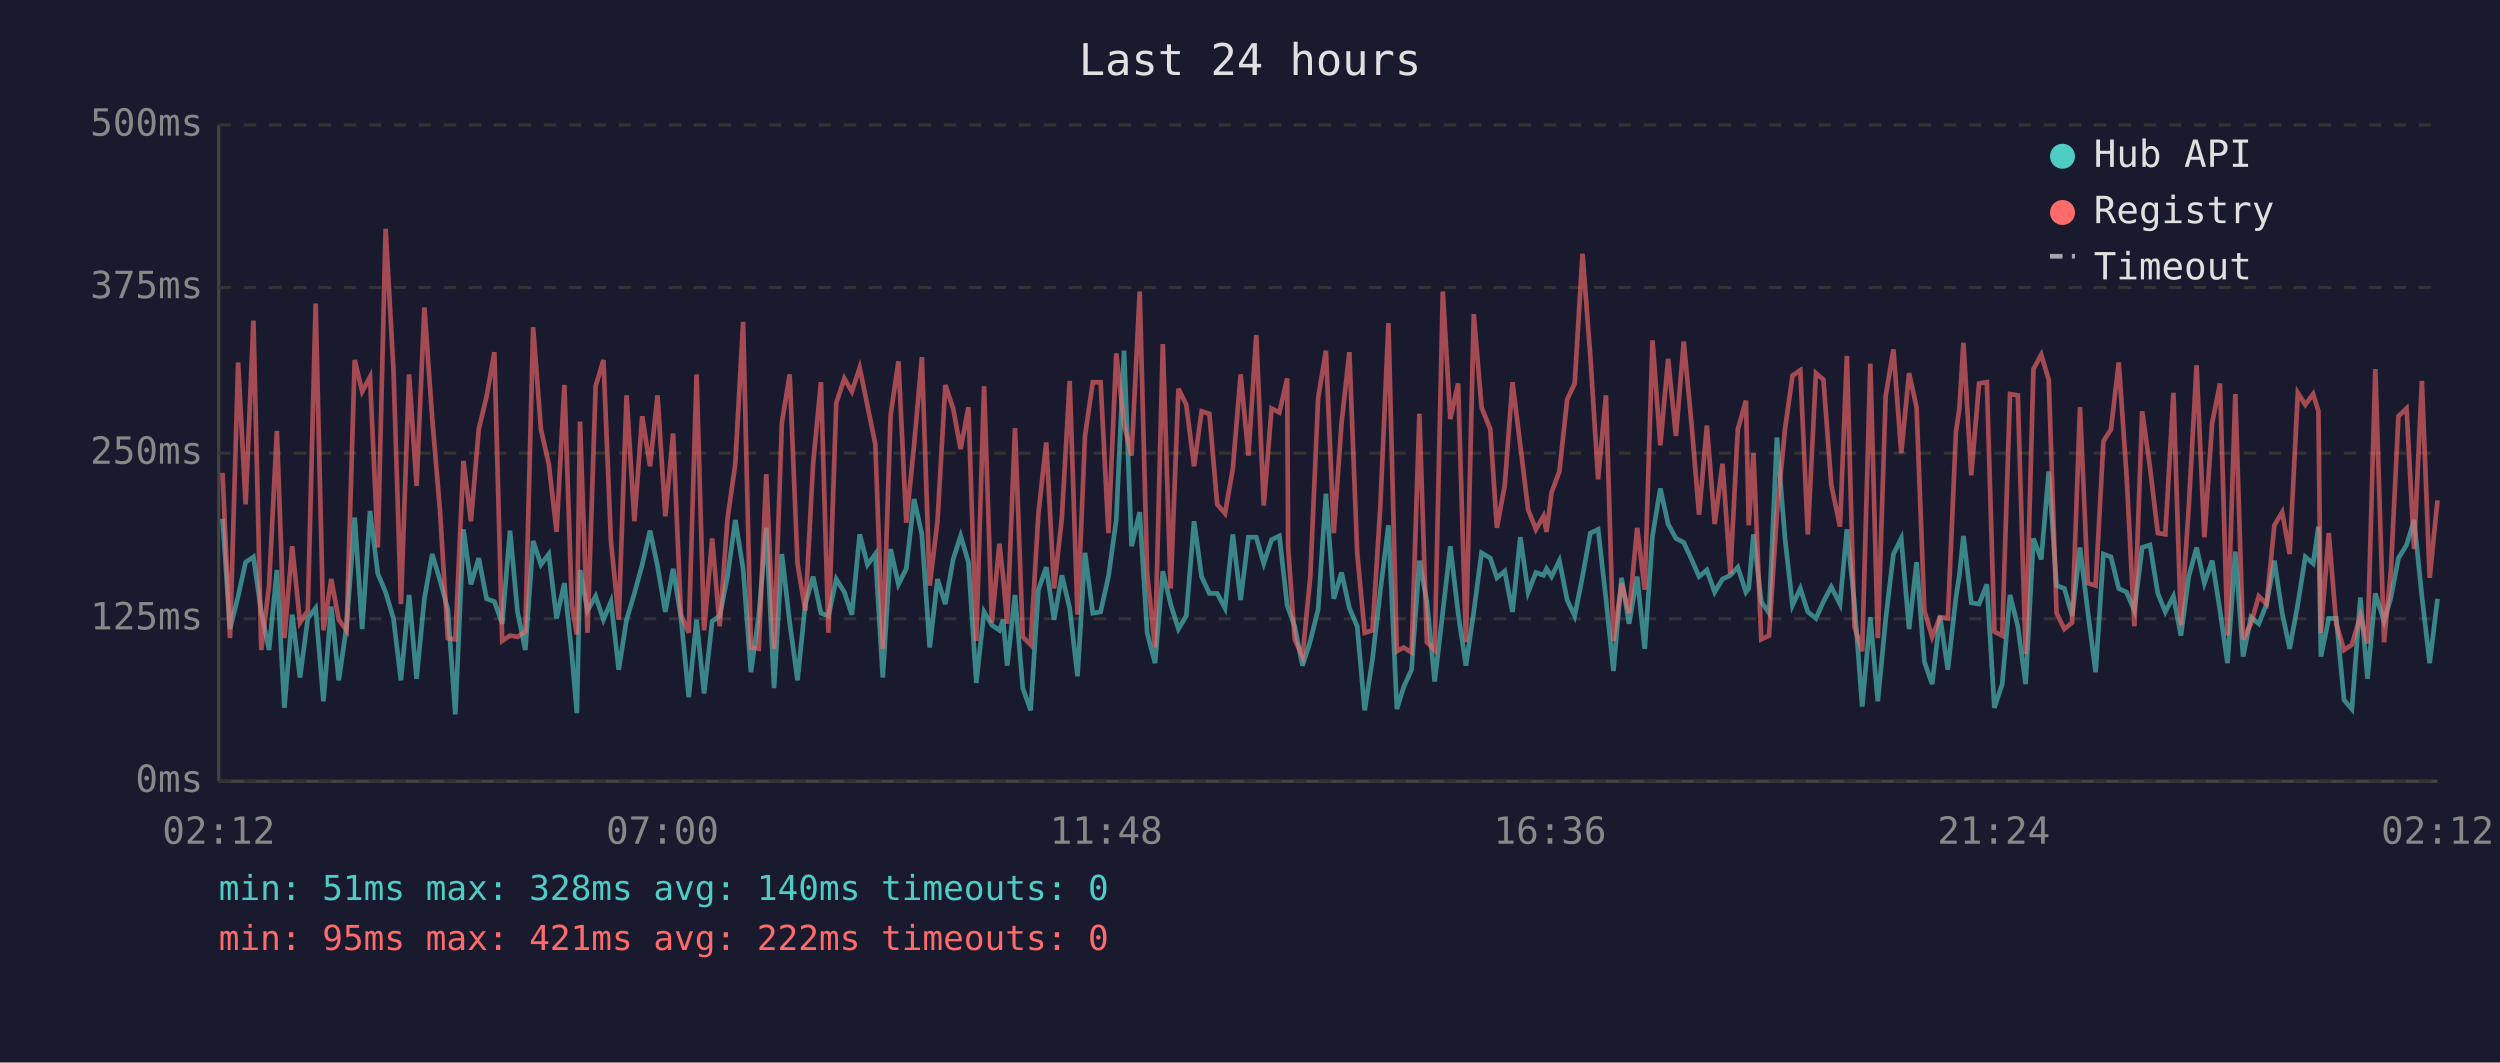
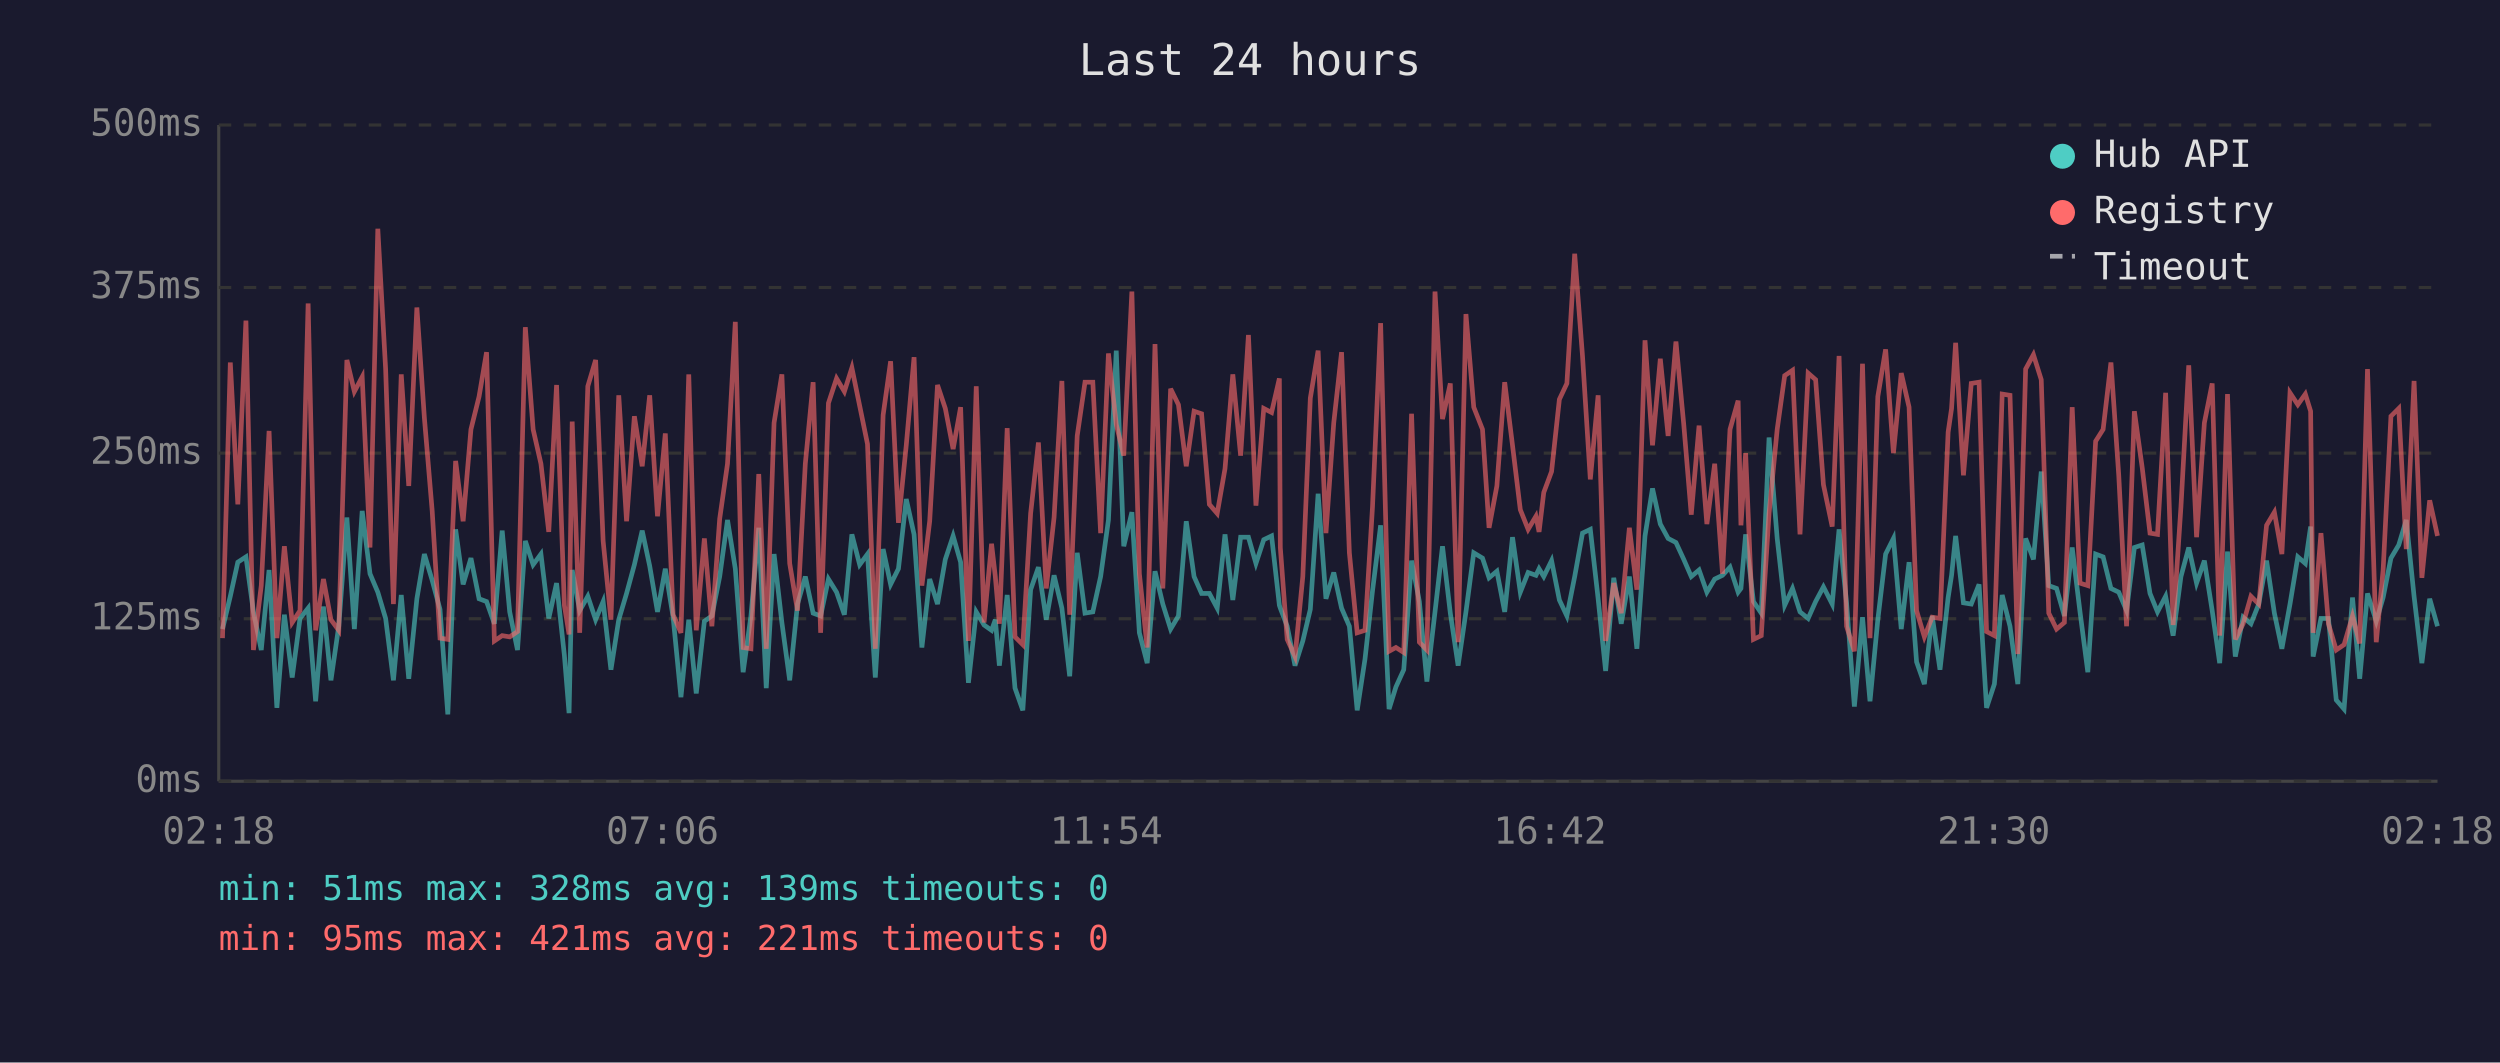
<svg xmlns="http://www.w3.org/2000/svg" viewBox="0 0 800 340" font-family="monospace" font-size="12">
  <rect width="800" height="340" fill="#1a1a2e" />
  <text x="400" y="24" fill="#e0e0e0" font-size="14" text-anchor="middle">Last 24 hours</text>
  <line x1="70" y1="40" x2="70" y2="250" stroke="#444" stroke-width="1" />
  <line x1="70" y1="250" x2="780" y2="250" stroke="#444" stroke-width="1" />
  <line x1="70" y1="250" x2="780" y2="250" stroke="#333" stroke-width="1" stroke-dasharray="4" />
  <text x="65" y="250" fill="#888" text-anchor="end" dominant-baseline="middle">0ms</text>
  <line x1="70" y1="198" x2="780" y2="198" stroke="#333" stroke-width="1" stroke-dasharray="4" />
  <text x="65" y="198" fill="#888" text-anchor="end" dominant-baseline="middle">125ms</text>
  <line x1="70" y1="145" x2="780" y2="145" stroke="#333" stroke-width="1" stroke-dasharray="4" />
  <text x="65" y="145" fill="#888" text-anchor="end" dominant-baseline="middle">250ms</text>
  <line x1="70" y1="92" x2="780" y2="92" stroke="#333" stroke-width="1" stroke-dasharray="4" />
  <text x="65" y="92" fill="#888" text-anchor="end" dominant-baseline="middle">375ms</text>
  <line x1="70" y1="40" x2="780" y2="40" stroke="#333" stroke-width="1" stroke-dasharray="4" />
  <text x="65" y="40" fill="#888" text-anchor="end" dominant-baseline="middle">500ms</text>
-   <text x="70" y="270" fill="#888" text-anchor="middle">02:12</text>
-   <text x="212" y="270" fill="#888" text-anchor="middle">07:00</text>
-   <text x="354" y="270" fill="#888" text-anchor="middle">11:48</text>
-   <text x="496" y="270" fill="#888" text-anchor="middle">16:36</text>
-   <text x="638" y="270" fill="#888" text-anchor="middle">21:24</text>
-   <text x="780" y="270" fill="#888" text-anchor="middle">02:12</text>
-   <polyline points="71.2,166.0 73.6,201.3 76.2,190.8 78.6,179.9 81.1,178.2 83.6,195.8 86.1,208.0 88.6,182.4 91.0,226.5 93.5,196.7 96.0,216.8 98.5,197.9 101.0,194.6 103.5,224.4 106.0,194.1 108.4,217.7 110.9,200.4 113.5,165.6 115.9,201.3 118.4,163.5 120.9,183.6 123.4,189.5 125.9,197.9 128.3,217.7 130.9,190.4 133.3,217.2 135.8,191.6 138.3,177.3 140.8,185.7 143.3,195.0 145.7,228.6 148.3,169.4 150.7,187.0 153.2,178.6 155.7,191.6 158.2,192.5 160.7,199.6 163.2,169.8 165.6,195.8 168.1,208.0 170.6,173.1 173.1,180.7 175.6,177.3 178.1,197.9 180.6,186.6 183.0,209.7 184.6,228.2 185.6,182.4 188.0,195.4 190.6,190.8 193.1,198.3 195.5,192.5 198.0,214.3 200.5,198.3 203.0,189.9 205.5,180.7 208.0,169.8 210.4,181.1 212.9,195.8 215.4,182.0 217.9,197.5 220.4,223.1 222.9,198.3 225.3,221.9 227.9,198.8 230.3,197.1 232.8,184.5 235.3,166.4 237.8,182.0 240.3,215.1 242.8,197.1 245.2,168.9 247.7,220.2 250.2,177.3 252.7,199.2 255.2,217.7 257.7,193.3 260.2,184.5 262.7,196.2 265.1,197.1 267.6,185.3 270.2,189.5 272.6,196.7 275.1,171.0 277.6,180.7 280.1,177.3 282.5,216.8 285.0,175.7 287.5,187.0 290.0,182.0 292.5,159.7 295.0,171.0 297.5,207.2 300.0,185.3 302.5,193.3 305.0,179.0 307.4,171.5 309.9,179.9 312.4,218.5 314.9,195.8 317.4,200.0 319.8,201.7 321.0,198.3 322.3,213.0 324.8,190.4 327.3,220.2 329.8,227.3 332.3,188.7 334.8,181.5 337.3,198.3 339.8,184.1 342.3,194.6 344.8,216.4 347.2,176.9 349.7,196.2 352.2,195.8 354.7,184.5 357.2,166.4 359.7,112.2 362.1,174.8 364.7,163.9 367.1,202.5 369.6,212.2 372.1,182.8 374.6,193.3 377.1,201.3 379.6,197.1 382.1,166.8 384.5,184.5 387.0,189.9 389.5,189.9 392.0,194.6 394.5,171.0 397.0,192.0 399.5,171.9 402.0,171.9 404.4,180.3 406.9,172.7 409.4,171.5 411.9,193.7 412.2,194.6 414.3,200.4 416.8,213.0 419.3,205.1 421.8,195.0 424.3,158.0 426.8,191.6 429.3,183.2 431.8,194.6 434.3,200.4 436.7,227.3 439.2,210.9 441.7,189.1 444.3,168.1 447.0,226.9 449.2,219.8 451.7,214.3 454.2,179.4 456.6,192.5 459.1,218.1 461.7,195.8 464.1,174.8 466.6,196.2 469.1,213.0 471.6,195.8 474.1,176.9 476.9,178.6 479.0,184.9 481.5,182.8 484.0,195.8 486.5,171.9 489.0,189.5 491.5,183.2 493.9,184.1 494.9,182.0 496.5,184.5 499.0,179.4 501.5,192.0 503.9,197.1 506.4,184.5 508.9,170.6 511.4,169.4 513.9,191.6 516.3,214.7 518.9,184.9 521.3,199.6 523.9,184.5 526.3,207.6 528.8,171.5 531.3,156.3 533.8,167.7 536.3,172.3 538.8,173.6 541.3,179.0 543.7,184.5 546.2,182.4 548.7,189.5 551.2,185.3 553.7,184.1 556.1,181.5 558.7,189.5 559.6,188.3 561.1,171.0 563.6,192.5 566.1,196.2 568.6,140.0 571.2,172.3 573.6,193.7 576.1,188.3 578.5,195.8 581.1,197.9 583.5,192.5 586.0,187.8 588.8,193.3 591.0,169.4 593.4,192.9 595.9,226.1 598.5,197.5 600.9,224.4 603.4,198.3 605.9,177.3 608.4,172.3 610.9,201.3 613.3,179.9 615.8,211.8 618.3,218.9 620.8,197.1 623.3,214.3 625.9,191.2 627.0,184.1 628.3,171.5 630.8,192.9 633.3,193.3 635.8,187.0 638.2,226.5 640.7,218.9 643.2,190.4 645.7,200.4 648.2,218.9 650.7,172.3 653.2,179.0 655.6,150.9 658.1,187.4 660.6,188.3 663.1,197.1 665.6,175.2 668.1,195.8 670.6,215.1 673.1,177.3 675.5,178.2 678.0,188.3 680.5,189.5 683.0,195.4 685.5,175.2 688.0,174.4 690.5,189.9 692.9,195.8 695.5,190.8 697.9,203.4 700.4,184.5 702.9,175.2 705.4,186.6 707.9,179.4 710.4,195.4 712.8,212.2 715.3,176.5 717.8,210.1 720.3,197.5 722.8,199.6 725.3,193.3 727.8,179.4 730.3,196.2 732.7,207.6 735.3,193.3 737.7,178.2 740.2,180.3 741.9,168.5 742.7,210.1 745.2,197.9 747.6,197.9 750.1,224.0 752.6,226.9 755.3,191.2 757.6,217.2 760.1,189.9 762.9,198.8 765.1,191.2 767.5,178.6 770.1,174.4 772.5,166.4 775.0,190.8 777.5,212.2 780.0,191.6" fill="none" stroke="#4ecdc4" stroke-width="1.5" opacity="0.6" />
-   <polyline points="71.2,151.3 73.6,204.2 76.2,116.0 78.6,161.4 81.1,102.6 83.6,208.0 86.1,187.4 88.6,137.9 91.0,204.2 93.5,174.8 96.0,199.2 98.5,195.4 101.0,97.1 103.5,201.7 106.0,185.3 108.4,198.3 110.9,201.7 113.5,115.2 115.9,125.3 118.4,120.6 120.9,175.2 123.4,73.2 125.9,118.1 128.3,193.3 130.9,119.8 133.3,155.5 135.8,98.4 138.3,133.7 140.8,163.5 143.3,204.2 145.7,204.6 148.3,147.5 150.7,166.8 153.2,137.4 155.7,126.9 158.2,112.7 160.7,205.1 163.2,203.4 165.6,203.8 168.1,202.1 170.6,104.7 173.1,137.4 175.6,148.4 178.1,170.2 180.6,123.2 183.0,193.7 184.6,203.0 185.6,134.9 188.0,202.5 190.6,123.6 193.1,115.2 195.5,173.1 198.0,198.3 200.5,126.5 203.0,166.8 205.5,133.2 208.0,149.2 210.4,126.5 212.9,165.2 215.4,138.7 217.9,196.7 220.4,202.5 222.9,119.8 225.3,201.7 227.9,172.3 230.3,200.4 232.8,166.0 235.3,148.4 237.8,103.0 240.3,207.2 242.8,207.6 245.2,151.7 247.7,207.6 250.2,135.3 252.7,119.8 255.2,180.3 257.7,195.4 260.2,148.4 262.7,122.3 265.1,202.5 267.6,129.0 270.2,121.1 272.6,125.3 275.1,117.7 277.6,129.9 280.1,142.1 282.5,207.6 285.0,132.8 287.5,115.6 290.0,167.3 292.5,142.5 295.0,114.3 297.5,187.4 300.0,166.8 302.5,123.2 305.0,130.7 307.4,143.7 309.9,130.3 312.4,205.1 314.9,123.6 317.4,199.2 319.8,174.0 321.0,184.5 322.3,199.6 324.8,137.0 327.3,203.8 329.8,206.3 332.3,164.3 334.8,141.6 337.3,188.3 339.8,165.6 342.3,121.9 344.8,196.7 347.2,139.5 349.7,122.3 352.2,122.3 354.7,170.6 357.2,113.1 359.7,135.8 362.1,145.8 364.7,93.3 367.1,183.6 369.6,207.2 372.1,110.1 374.6,188.3 377.1,124.4 379.6,129.5 382.1,149.2 384.5,131.6 387.0,132.4 389.5,161.4 392.0,164.3 394.5,150.0 397.0,119.8 399.5,145.8 402.0,107.2 404.4,161.8 406.9,130.7 409.4,132.0 411.9,121.1 412.2,175.2 414.3,204.6 416.8,210.1 419.3,184.5 421.8,127.4 424.3,112.2 426.8,170.6 429.3,135.3 431.8,112.7 434.3,176.9 436.7,202.5 439.2,201.7 441.7,162.2 444.3,103.4 447.0,208.4 449.2,207.2 451.7,208.8 454.2,132.4 456.6,205.5 459.1,208.0 461.7,93.3 464.1,134.1 466.6,122.7 469.1,205.5 471.6,100.5 474.1,130.3 476.9,137.4 479.0,168.9 481.5,155.5 484.0,122.3 486.5,142.5 489.0,163.1 491.5,169.4 493.9,165.2 494.9,170.2 496.5,157.6 499.0,150.9 501.5,127.8 503.9,122.7 506.4,81.2 508.9,113.9 511.4,153.4 513.9,126.5 516.3,205.1 518.9,186.6 521.3,196.2 523.9,168.9 526.3,188.7 528.8,108.9 531.3,142.5 533.8,114.8 536.3,139.5 538.8,109.3 541.3,135.8 543.7,164.7 546.2,136.2 548.7,167.7 551.2,148.4 553.7,183.6 556.1,137.4 558.7,128.2 559.6,168.1 561.1,145.0 563.6,204.6 566.1,203.4 568.6,164.3 571.2,137.4 573.6,120.2 576.1,118.5 578.5,171.0 581.1,119.4 583.5,121.5 586.0,155.1 588.8,168.5 591.0,113.9 593.4,200.4 595.9,208.4 598.5,116.4 600.9,204.2 603.4,126.9 605.9,111.8 608.4,145.0 610.9,119.4 613.3,130.3 615.8,195.4 618.3,203.8 620.8,197.5 623.3,197.9 625.9,138.3 627.0,130.7 628.3,109.7 630.8,152.1 633.3,122.7 635.8,122.3 638.2,202.1 640.7,203.4 643.2,126.1 645.7,126.5 648.2,209.3 650.7,118.1 653.2,113.5 655.6,121.5 658.1,196.2 660.6,201.3 663.1,199.2 665.6,130.3 668.1,186.6 670.6,187.4 673.1,141.2 675.5,137.4 678.0,116.0 680.5,152.1 683.0,200.4 685.5,131.6 688.0,149.6 690.5,170.6 692.9,171.0 695.5,125.7 697.9,200.0 700.4,162.2 702.9,116.9 705.4,171.9 707.9,135.3 710.4,122.7 712.8,203.4 715.3,126.1 717.8,204.6 720.3,199.6 722.8,190.8 725.3,193.3 727.8,168.1 730.3,163.9 732.7,177.3 735.3,125.7 737.7,129.5 740.2,126.1 741.9,131.6 742.7,202.5 745.2,170.6 747.6,199.6 750.1,208.0 752.6,206.3 755.3,197.1 757.6,205.9 760.1,118.1 762.9,205.5 765.1,182.4 767.5,133.2 770.1,130.7 772.5,175.7 775.0,121.9 777.5,184.9 780.0,160.1" fill="none" stroke="#ff6b6b" stroke-width="1.5" opacity="0.6" />
+   <text x="70" y="270" fill="#888" text-anchor="middle">02:18</text>
+   <text x="212" y="270" fill="#888" text-anchor="middle">07:06</text>
+   <text x="354" y="270" fill="#888" text-anchor="middle">11:54</text>
+   <text x="496" y="270" fill="#888" text-anchor="middle">16:42</text>
+   <text x="638" y="270" fill="#888" text-anchor="middle">21:30</text>
+   <text x="780" y="270" fill="#888" text-anchor="middle">02:18</text>
+   <polyline points="71.2,201.3 73.7,190.8 76.1,179.9 78.7,178.2 81.1,195.8 83.6,208.0 86.1,182.4 88.6,226.5 91.0,196.7 93.5,216.8 96.0,197.9 98.6,194.6 101.0,224.4 103.5,194.1 105.9,217.7 108.4,200.4 111.0,165.6 113.4,201.3 115.9,163.5 118.4,183.6 120.9,189.5 123.4,197.9 125.9,217.7 128.4,190.4 130.8,217.2 133.4,191.6 135.8,177.3 138.3,185.7 140.8,195.0 143.3,228.6 145.8,169.4 148.2,187.0 150.7,178.6 153.3,191.6 155.7,192.5 158.2,199.6 160.7,169.8 163.1,195.8 165.6,208.0 168.1,173.1 170.6,180.7 173.1,177.3 175.6,197.9 178.1,186.6 180.6,209.7 182.1,228.2 183.1,182.4 185.5,195.4 188.1,190.8 190.6,198.3 193.0,192.5 195.5,214.3 198.0,198.3 200.5,189.9 203.0,180.7 205.5,169.8 207.9,181.1 210.4,195.8 212.9,182.0 215.4,197.5 217.9,223.1 220.4,198.3 222.8,221.9 225.4,198.8 227.8,197.1 230.3,184.5 232.8,166.4 235.3,182.0 237.8,215.1 240.3,197.1 242.8,168.9 245.2,220.2 247.7,177.3 250.2,199.2 252.7,217.7 255.2,193.3 257.7,184.5 260.2,196.2 262.6,197.1 265.1,185.3 267.7,189.5 270.2,196.7 272.6,171.0 275.1,180.7 277.6,177.3 280.1,216.8 282.6,175.7 285.0,187.0 287.5,182.0 290.0,159.7 292.5,171.0 295.0,207.2 297.5,185.3 300.0,193.3 302.5,179.0 305.0,171.5 307.4,179.9 309.9,218.5 312.4,195.8 314.9,200.0 317.3,201.7 318.5,198.3 319.8,213.0 322.3,190.4 324.8,220.2 327.3,227.3 329.8,188.7 332.3,181.5 334.8,198.3 337.3,184.1 339.8,194.6 342.3,216.4 344.7,176.9 347.2,196.2 349.7,195.8 352.2,184.5 354.7,166.4 357.2,112.2 359.6,174.8 362.2,163.9 364.6,202.5 367.1,212.2 369.6,182.8 372.1,193.3 374.6,201.3 377.1,197.1 379.6,166.8 382.1,184.5 384.5,189.9 387.0,189.9 389.5,194.6 392.0,171.0 394.5,192.0 397.0,171.9 399.5,171.9 401.9,180.3 404.4,172.7 406.9,171.5 409.4,193.7 409.7,194.6 411.9,200.4 414.4,213.0 416.9,205.1 419.3,195.0 421.8,158.0 424.3,191.6 426.8,183.2 429.3,194.6 431.8,200.4 434.3,227.3 436.8,210.9 439.2,189.1 441.8,168.1 444.5,226.9 446.7,219.8 449.2,214.3 451.7,179.4 454.2,192.5 456.6,218.1 459.2,195.8 461.6,174.8 464.1,196.2 466.6,213.0 469.1,195.8 471.6,176.9 474.4,178.6 476.5,184.9 479.0,182.8 481.5,195.8 484.0,171.9 486.5,189.5 489.0,183.2 491.5,184.1 492.5,182.0 494.0,184.5 496.5,179.4 499.0,192.0 501.4,197.1 503.9,184.5 506.4,170.6 508.9,169.4 511.4,191.6 513.8,214.7 516.4,184.9 518.8,199.6 521.4,184.5 523.8,207.6 526.4,171.5 528.8,156.3 531.3,167.7 533.8,172.3 536.3,173.6 538.8,179.0 541.2,184.5 543.7,182.4 546.2,189.5 548.7,185.3 551.2,184.1 553.6,181.5 556.2,189.5 557.1,188.3 558.6,171.0 561.1,192.5 563.6,196.2 566.1,140.0 568.7,172.3 571.1,193.7 573.6,188.3 576.0,195.8 578.6,197.9 581.0,192.5 583.5,187.8 586.3,193.3 588.5,169.4 590.9,192.9 593.4,226.1 596.0,197.5 598.4,224.4 600.9,198.3 603.4,177.3 605.9,172.3 608.4,201.3 610.9,179.9 613.3,211.8 615.8,218.9 618.3,197.1 620.8,214.3 623.4,191.2 624.5,184.1 625.8,171.5 628.3,192.9 630.8,193.3 633.3,187.0 635.7,226.5 638.2,218.9 640.7,190.4 643.2,200.4 645.7,218.9 648.2,172.3 650.7,179.0 653.2,150.9 655.6,187.4 658.1,188.3 660.6,197.1 663.1,175.2 665.6,195.8 668.1,215.1 670.6,177.3 673.0,178.2 675.5,188.3 678.0,189.5 680.5,195.4 683.0,175.2 685.5,174.4 688.0,189.9 690.4,195.8 693.0,190.8 695.4,203.4 697.9,184.5 700.4,175.2 702.9,186.6 705.4,179.4 707.9,195.4 710.3,212.2 712.8,176.5 715.3,210.1 717.8,197.5 720.3,199.6 722.8,193.3 725.3,179.4 727.8,196.2 730.2,207.6 732.8,193.3 735.3,178.2 737.7,180.3 739.4,168.5 740.2,210.1 742.7,197.9 745.1,197.9 747.6,224.0 750.1,226.9 752.8,191.2 755.1,217.2 757.6,189.9 760.4,198.8 762.6,191.2 765.1,178.6 767.6,174.4 770.0,166.4 772.5,190.8 775.0,212.2 777.5,191.6 780.0,200.4" fill="none" stroke="#4ecdc4" stroke-width="1.5" opacity="0.6" />
+   <polyline points="71.2,204.2 73.7,116.0 76.1,161.4 78.7,102.6 81.1,208.0 83.6,187.4 86.1,137.9 88.6,204.2 91.0,174.8 93.5,199.2 96.0,195.4 98.6,97.1 101.0,201.7 103.5,185.3 105.9,198.3 108.4,201.7 111.0,115.2 113.4,125.3 115.9,120.6 118.4,175.2 120.9,73.2 123.4,118.1 125.9,193.3 128.4,119.8 130.8,155.5 133.4,98.4 135.8,133.7 138.3,163.5 140.8,204.2 143.3,204.6 145.8,147.5 148.2,166.8 150.7,137.4 153.3,126.9 155.7,112.7 158.2,205.1 160.7,203.4 163.1,203.8 165.6,202.1 168.1,104.7 170.6,137.4 173.1,148.4 175.6,170.2 178.1,123.2 180.6,193.7 182.1,203.0 183.1,134.9 185.5,202.5 188.1,123.6 190.6,115.2 193.0,173.1 195.5,198.3 198.0,126.5 200.5,166.8 203.0,133.2 205.5,149.2 207.9,126.5 210.4,165.2 212.9,138.7 215.4,196.7 217.9,202.5 220.4,119.8 222.8,201.7 225.4,172.3 227.8,200.4 230.3,166.0 232.8,148.4 235.3,103.0 237.8,207.2 240.3,207.6 242.8,151.7 245.2,207.6 247.7,135.3 250.2,119.8 252.7,180.3 255.2,195.4 257.7,148.4 260.2,122.3 262.6,202.5 265.1,129.0 267.7,121.1 270.2,125.3 272.6,117.7 275.1,129.9 277.6,142.1 280.1,207.6 282.6,132.8 285.0,115.6 287.5,167.3 290.0,142.5 292.5,114.3 295.0,187.4 297.5,166.8 300.0,123.2 302.5,130.7 305.0,143.7 307.4,130.3 309.9,205.1 312.4,123.6 314.9,199.2 317.3,174.0 318.5,184.5 319.8,199.6 322.3,137.0 324.8,203.8 327.3,206.3 329.8,164.3 332.3,141.6 334.8,188.3 337.3,165.6 339.8,121.9 342.3,196.7 344.7,139.5 347.2,122.3 349.7,122.3 352.2,170.6 354.7,113.1 357.2,135.8 359.6,145.8 362.2,93.3 364.6,183.6 367.1,207.2 369.6,110.1 372.1,188.3 374.6,124.4 377.1,129.5 379.6,149.2 382.1,131.6 384.5,132.4 387.0,161.4 389.5,164.3 392.0,150.0 394.5,119.8 397.0,145.8 399.5,107.2 401.9,161.8 404.4,130.7 406.9,132.0 409.4,121.1 409.7,175.2 411.9,204.6 414.4,210.1 416.9,184.5 419.3,127.4 421.8,112.2 424.3,170.6 426.8,135.3 429.3,112.7 431.8,176.9 434.3,202.5 436.8,201.7 439.2,162.2 441.8,103.4 444.5,208.4 446.7,207.2 449.2,208.8 451.7,132.4 454.2,205.5 456.6,208.0 459.2,93.3 461.6,134.1 464.1,122.7 466.6,205.5 469.1,100.5 471.6,130.3 474.4,137.4 476.5,168.9 479.0,155.5 481.5,122.3 484.0,142.5 486.5,163.1 489.0,169.4 491.5,165.2 492.5,170.2 494.0,157.6 496.5,150.9 499.0,127.8 501.4,122.7 503.9,81.2 506.4,113.9 508.9,153.4 511.4,126.5 513.8,205.1 516.4,186.6 518.8,196.2 521.4,168.9 523.8,188.7 526.4,108.9 528.8,142.5 531.3,114.8 533.8,139.5 536.3,109.3 538.8,135.8 541.2,164.7 543.7,136.2 546.2,167.7 548.7,148.4 551.2,183.6 553.6,137.4 556.2,128.2 557.1,168.1 558.6,145.0 561.1,204.6 563.6,203.4 566.1,164.3 568.7,137.4 571.1,120.2 573.6,118.5 576.0,171.0 578.6,119.4 581.0,121.5 583.5,155.1 586.3,168.5 588.5,113.9 590.9,200.4 593.4,208.4 596.0,116.4 598.4,204.2 600.9,126.9 603.4,111.8 605.9,145.0 608.4,119.4 610.9,130.3 613.3,195.4 615.8,203.8 618.3,197.5 620.8,197.9 623.4,138.3 624.5,130.7 625.8,109.7 628.3,152.1 630.8,122.7 633.3,122.3 635.7,202.1 638.2,203.4 640.7,126.1 643.2,126.5 645.7,209.3 648.2,118.1 650.7,113.5 653.2,121.5 655.6,196.2 658.1,201.3 660.6,199.2 663.1,130.3 665.6,186.6 668.1,187.4 670.6,141.2 673.0,137.4 675.5,116.0 678.0,152.1 680.5,200.4 683.0,131.6 685.5,149.6 688.0,170.6 690.4,171.0 693.0,125.7 695.4,200.0 697.9,162.2 700.4,116.9 702.9,171.9 705.4,135.3 707.9,122.7 710.3,203.4 712.8,126.1 715.3,204.6 717.8,199.6 720.3,190.8 722.8,193.3 725.3,168.1 727.8,163.9 730.2,177.3 732.8,125.7 735.3,129.5 737.7,126.1 739.4,131.6 740.2,202.5 742.7,170.6 745.1,199.6 747.6,208.0 750.1,206.3 752.8,197.1 755.1,205.9 757.6,118.1 760.4,205.5 762.6,182.4 765.1,133.2 767.6,130.7 770.0,175.7 772.5,121.9 775.0,184.9 777.5,160.1 780.0,171.5" fill="none" stroke="#ff6b6b" stroke-width="1.5" opacity="0.6" />
  <circle cx="660" cy="50" r="4" fill="#4ecdc4" />
  <text x="670" y="50" fill="#e0e0e0" dominant-baseline="middle">Hub API</text>
  <circle cx="660" cy="68" r="4" fill="#ff6b6b" />
  <text x="670" y="68" fill="#e0e0e0" dominant-baseline="middle">Registry</text>
  <line x1="656" y1="82" x2="664" y2="82" stroke="#e0e0e0" stroke-width="1.5" stroke-dasharray="4,3" opacity="0.7" />
  <text x="670" y="86" fill="#e0e0e0" dominant-baseline="middle">Timeout</text>
-   <text x="70" y="288" fill="#4ecdc4" font-size="11">min: 51ms  max: 328ms  avg: 140ms  timeouts: 0</text>
-   <text x="70" y="304" fill="#ff6b6b" font-size="11">min: 95ms  max: 421ms  avg: 222ms  timeouts: 0</text>
+   <text x="70" y="288" fill="#4ecdc4" font-size="11">min: 51ms  max: 328ms  avg: 139ms  timeouts: 0</text>
+   <text x="70" y="304" fill="#ff6b6b" font-size="11">min: 95ms  max: 421ms  avg: 221ms  timeouts: 0</text>
</svg>
